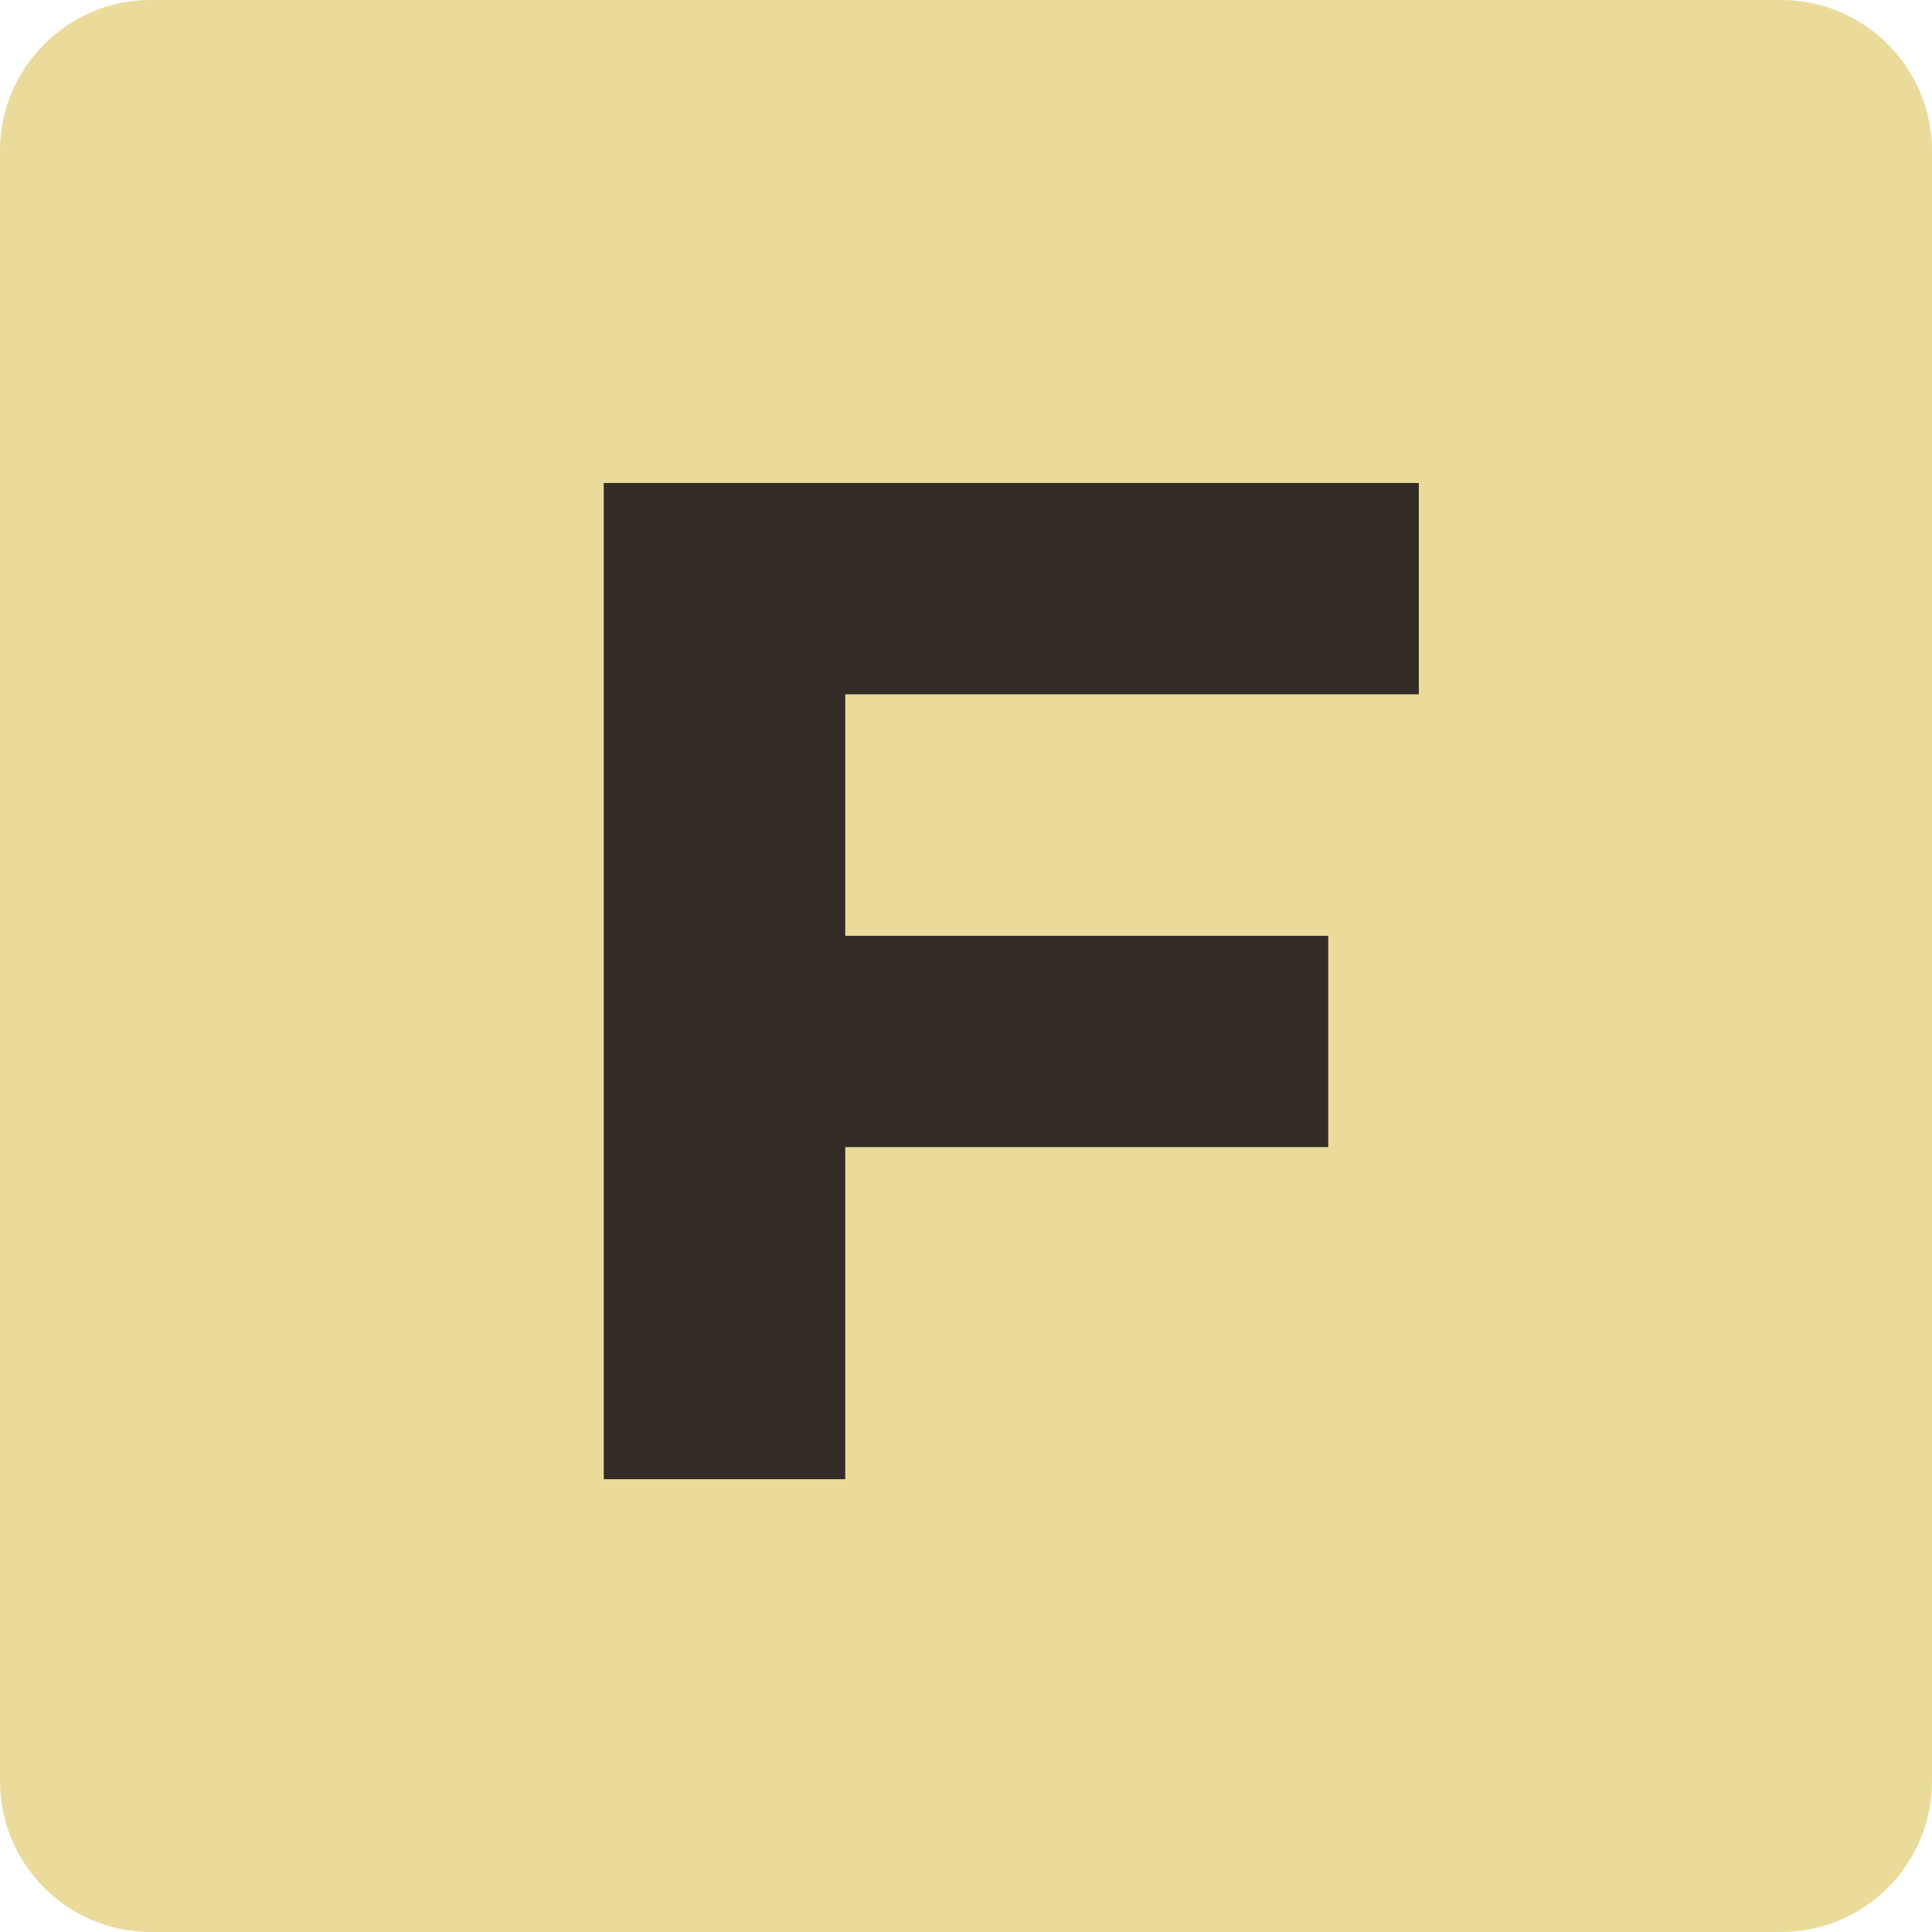
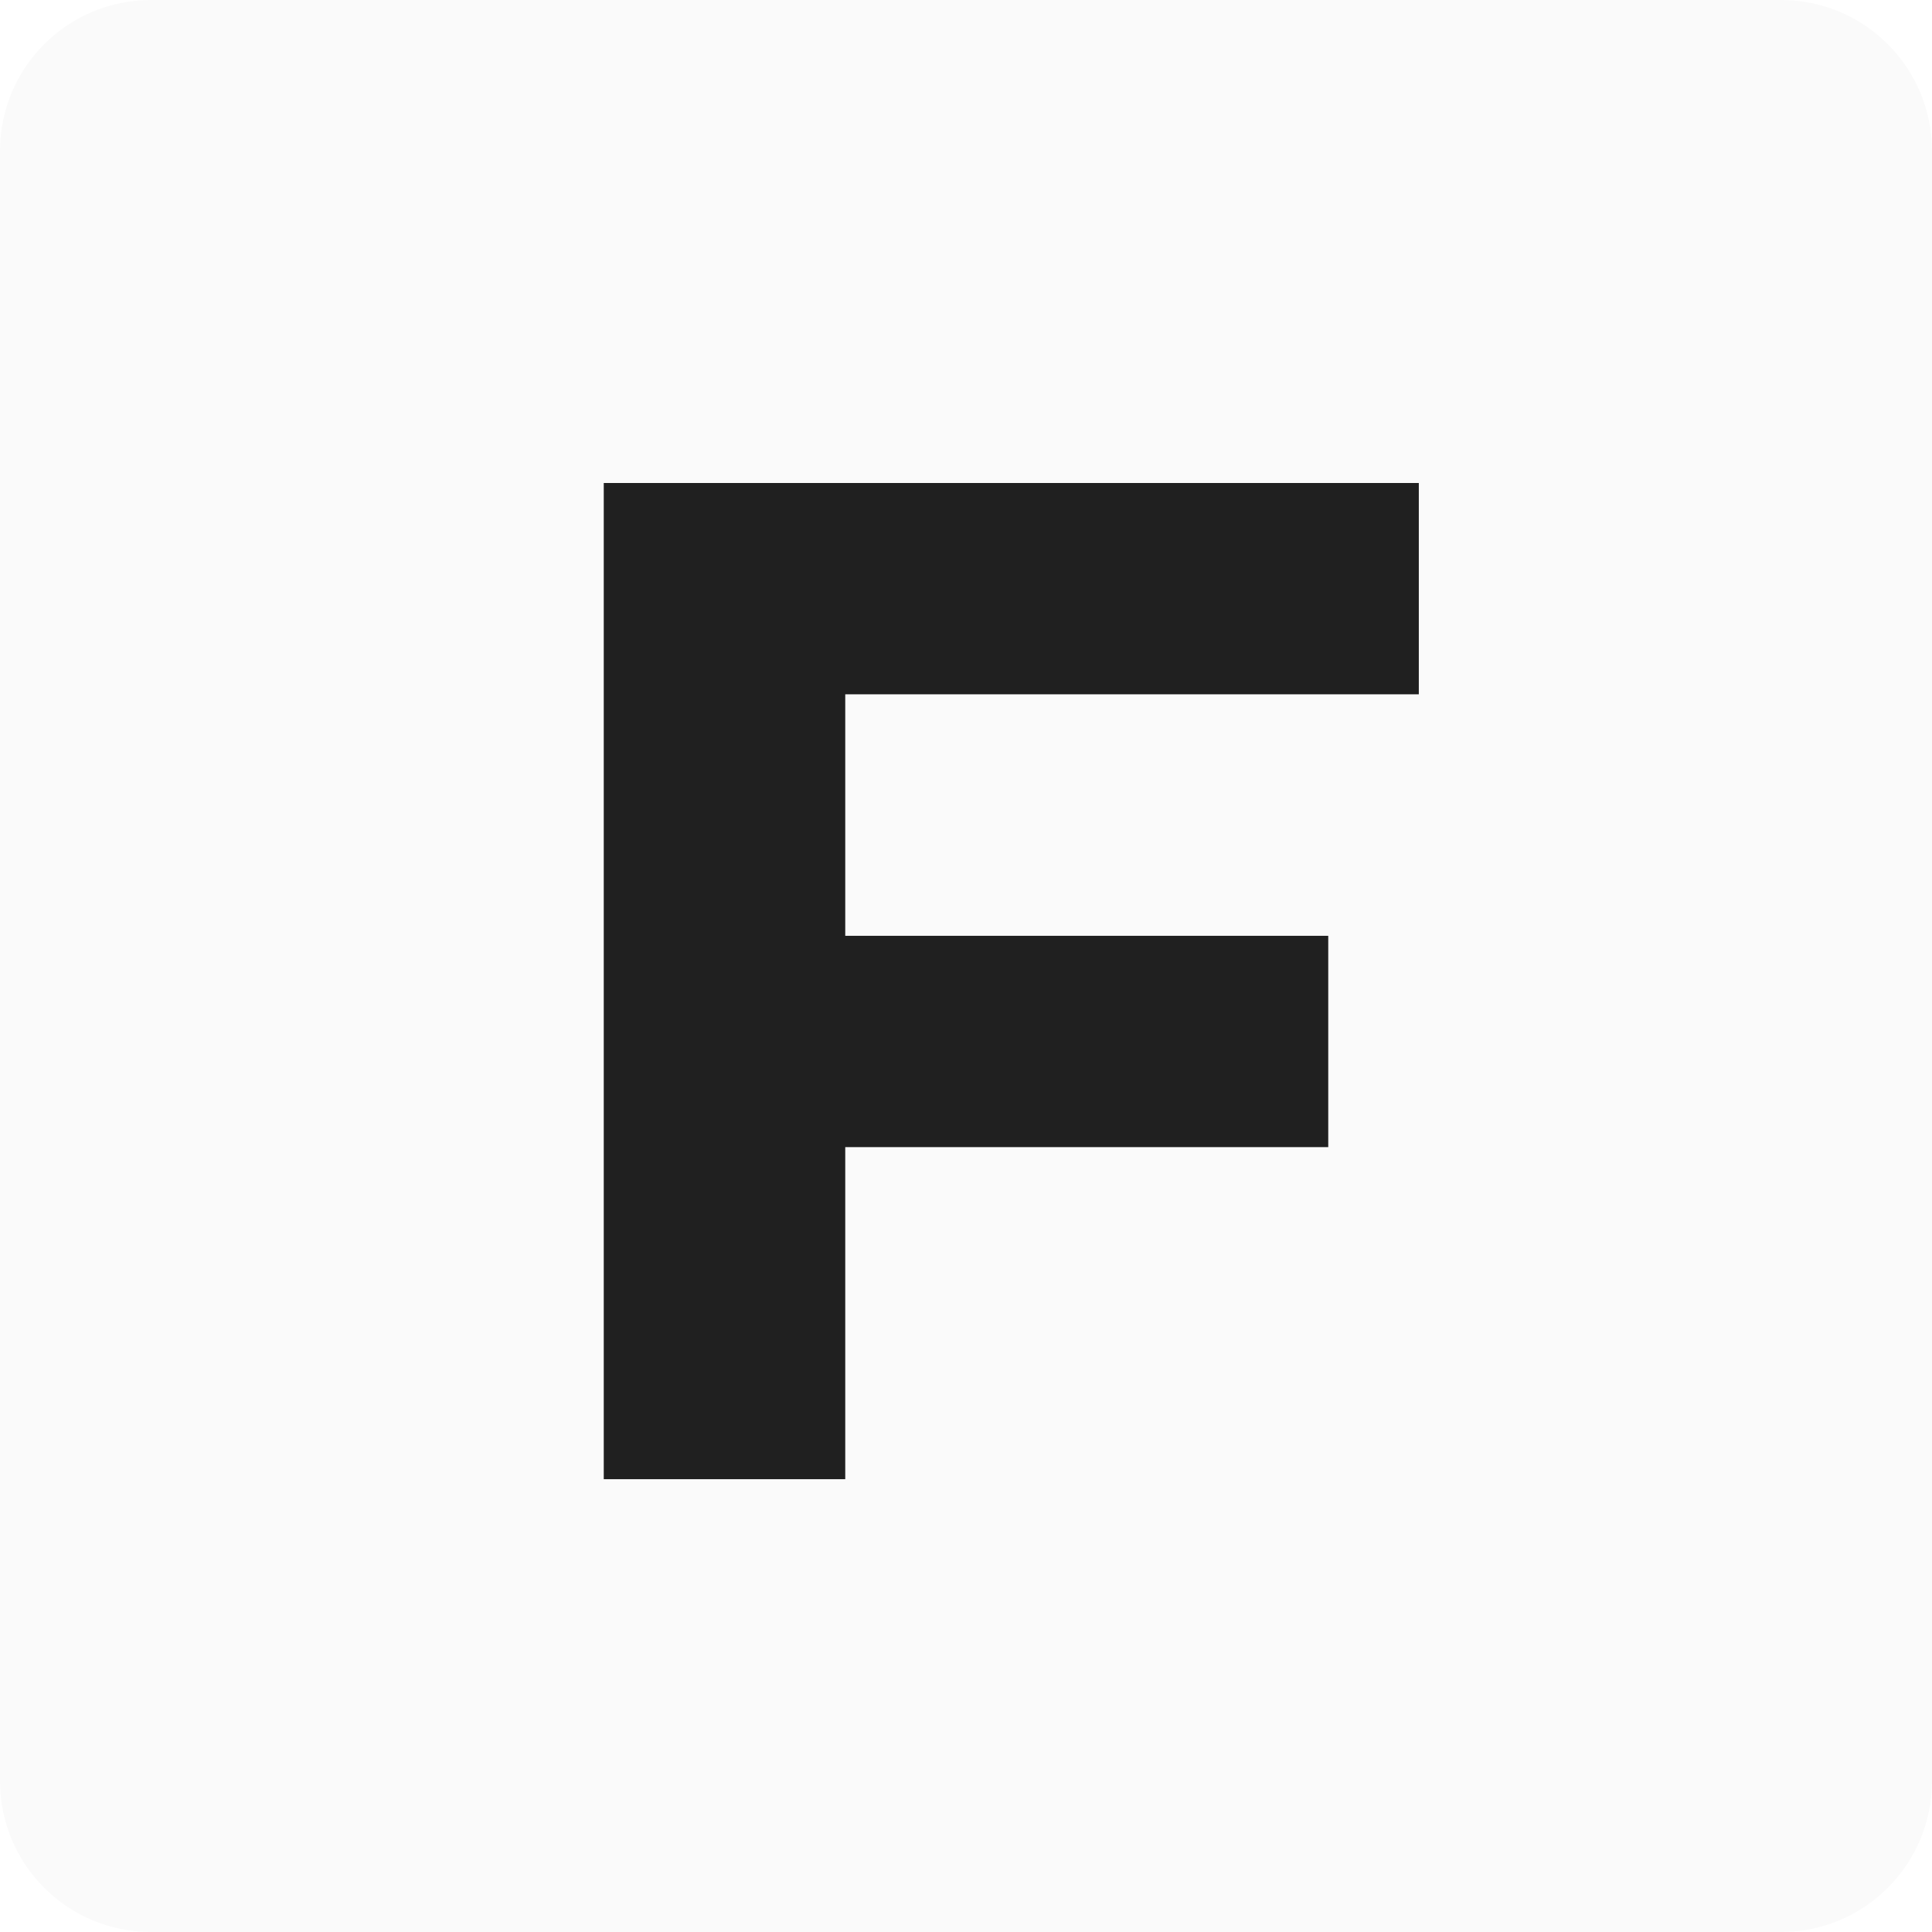
<svg xmlns="http://www.w3.org/2000/svg" viewBox="0 0 64 64">
-   <rect fill="#eadb9b" height="64" rx="5" width="64" />
-   <path d="M20 49V16h27v7H28v8h16v7H28v11z" fill="#342d27" />
+   <rect fill="#fafafa" height="64" rx="5" width="64" />
+   <path d="M20 49V16h27v7H28v8h16v7H28v11z" fill="#202020" />
</svg>
